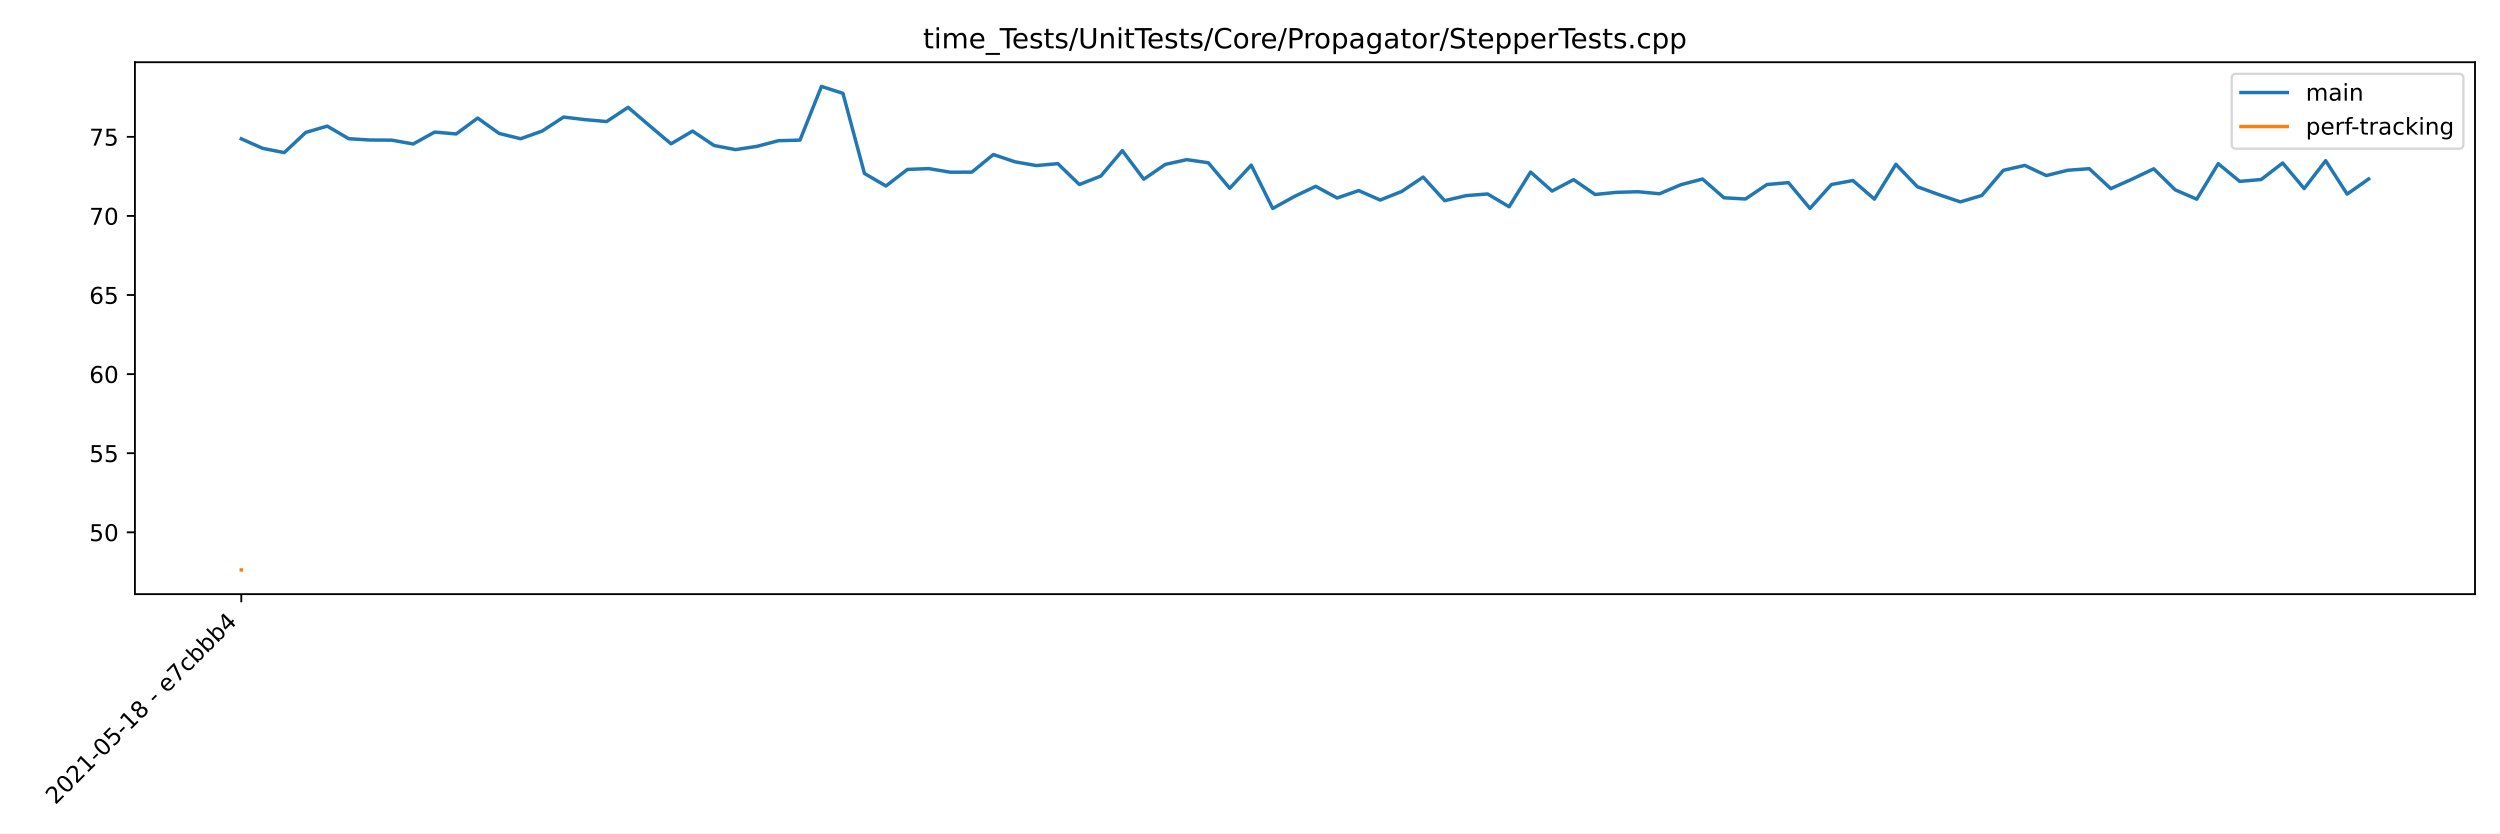
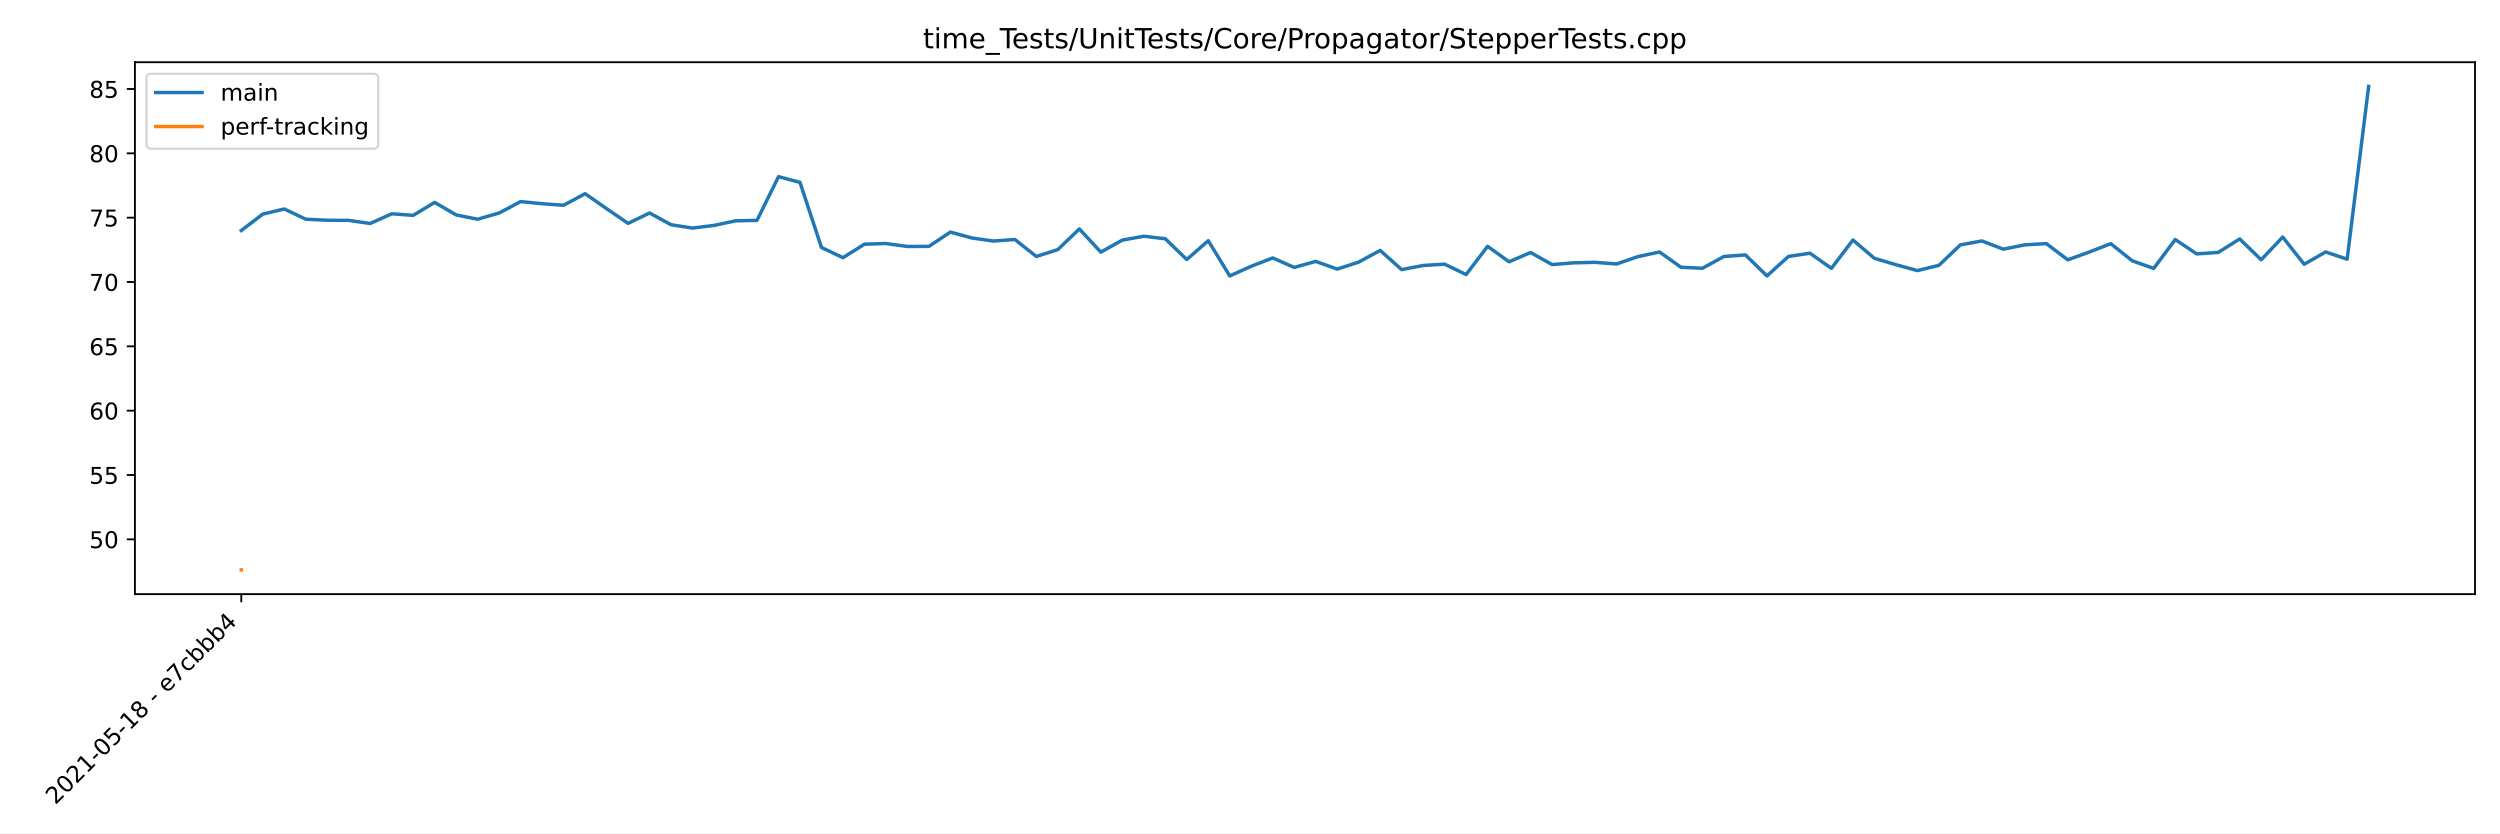
<svg xmlns="http://www.w3.org/2000/svg" xmlns:xlink="http://www.w3.org/1999/xlink" height="360pt" version="1.1" viewBox="0 0 1080 360" width="1080pt">
  <defs>
    <style type="text/css">*{stroke-linecap:butt;stroke-linejoin:round;}</style>
  </defs>
  <g id="figure_1">
    <g id="patch_1">
      <path d="M 0 360  L 1080 360  L 1080 0  L 0 0  z " style="fill:#ffffff;" />
    </g>
    <g id="axes_1">
      <g id="patch_2">
        <path d="M 58.286 256.668  L 1069.2 256.668  L 1069.2 26.88  L 58.286 26.88  z " style="fill:#ffffff;" />
      </g>
      <g id="matplotlib.axis_1">
        <g id="xtick_1">
          <g id="line2d_1">
            <defs>
-               <path d="M 0 0  L 0 3.5  " id="m1e9b9b1de4" style="stroke:#000000;stroke-width:0.8;" />
+               <path d="M 0 0  L 0 3.5  " id="m28c4a91629" style="stroke:#000000;stroke-width:0.8;" />
            </defs>
            <g>
-               <use style="stroke:#000000;stroke-width:0.8;" x="104.237" xlink:href="#m1e9b9b1de4" y="256.668" />
+               <use style="stroke:#000000;stroke-width:0.8;" x="104.237" xlink:href="#m28c4a91629" y="256.668" />
            </g>
          </g>
          <g id="text_1">
            <g transform="translate(23.92274 347.8848)rotate(-45)scale(0.1 -0.1)">
              <defs>
                <path d="M 1228 531  L 3431 531  L 3431 0  L 469 0  L 469 531  Q 828 903 1448 1529  Q 2069 2156 2228 2338  Q 2531 2678 2651 2914  Q 2772 3150 2772 3378  Q 2772 3750 2511 3984  Q 2250 4219 1831 4219  Q 1534 4219 1204 4116  Q 875 4013 500 3803  L 500 4441  Q 881 4594 1212 4672  Q 1544 4750 1819 4750  Q 2544 4750 2975 4387  Q 3406 4025 3406 3419  Q 3406 3131 3298 2873  Q 3191 2616 2906 2266  Q 2828 2175 2409 1742  Q 1991 1309 1228 531  z " id="DejaVuSans-32" transform="scale(0.015625)" />
                <path d="M 2034 4250  Q 1547 4250 1301 3770  Q 1056 3291 1056 2328  Q 1056 1369 1301 889  Q 1547 409 2034 409  Q 2525 409 2770 889  Q 3016 1369 3016 2328  Q 3016 3291 2770 3770  Q 2525 4250 2034 4250  z M 2034 4750  Q 2819 4750 3233 4129  Q 3647 3509 3647 2328  Q 3647 1150 3233 529  Q 2819 -91 2034 -91  Q 1250 -91 836 529  Q 422 1150 422 2328  Q 422 3509 836 4129  Q 1250 4750 2034 4750  z " id="DejaVuSans-30" transform="scale(0.015625)" />
                <path d="M 794 531  L 1825 531  L 1825 4091  L 703 3866  L 703 4441  L 1819 4666  L 2450 4666  L 2450 531  L 3481 531  L 3481 0  L 794 0  L 794 531  z " id="DejaVuSans-31" transform="scale(0.015625)" />
                <path d="M 313 2009  L 1997 2009  L 1997 1497  L 313 1497  L 313 2009  z " id="DejaVuSans-2d" transform="scale(0.015625)" />
                <path d="M 691 4666  L 3169 4666  L 3169 4134  L 1269 4134  L 1269 2991  Q 1406 3038 1543 3061  Q 1681 3084 1819 3084  Q 2600 3084 3056 2656  Q 3513 2228 3513 1497  Q 3513 744 3044 326  Q 2575 -91 1722 -91  Q 1428 -91 1123 -41  Q 819 9 494 109  L 494 744  Q 775 591 1075 516  Q 1375 441 1709 441  Q 2250 441 2565 725  Q 2881 1009 2881 1497  Q 2881 1984 2565 2268  Q 2250 2553 1709 2553  Q 1456 2553 1204 2497  Q 953 2441 691 2322  L 691 4666  z " id="DejaVuSans-35" transform="scale(0.015625)" />
                <path d="M 2034 2216  Q 1584 2216 1326 1975  Q 1069 1734 1069 1313  Q 1069 891 1326 650  Q 1584 409 2034 409  Q 2484 409 2743 651  Q 3003 894 3003 1313  Q 3003 1734 2745 1975  Q 2488 2216 2034 2216  z M 1403 2484  Q 997 2584 770 2862  Q 544 3141 544 3541  Q 544 4100 942 4425  Q 1341 4750 2034 4750  Q 2731 4750 3128 4425  Q 3525 4100 3525 3541  Q 3525 3141 3298 2862  Q 3072 2584 2669 2484  Q 3125 2378 3379 2068  Q 3634 1759 3634 1313  Q 3634 634 3220 271  Q 2806 -91 2034 -91  Q 1263 -91 848 271  Q 434 634 434 1313  Q 434 1759 690 2068  Q 947 2378 1403 2484  z M 1172 3481  Q 1172 3119 1398 2916  Q 1625 2713 2034 2713  Q 2441 2713 2670 2916  Q 2900 3119 2900 3481  Q 2900 3844 2670 4047  Q 2441 4250 2034 4250  Q 1625 4250 1398 4047  Q 1172 3844 1172 3481  z " id="DejaVuSans-38" transform="scale(0.015625)" />
                <path id="DejaVuSans-20" transform="scale(0.015625)" />
                <path d="M 3597 1894  L 3597 1613  L 953 1613  Q 991 1019 1311 708  Q 1631 397 2203 397  Q 2534 397 2845 478  Q 3156 559 3463 722  L 3463 178  Q 3153 47 2828 -22  Q 2503 -91 2169 -91  Q 1331 -91 842 396  Q 353 884 353 1716  Q 353 2575 817 3079  Q 1281 3584 2069 3584  Q 2775 3584 3186 3129  Q 3597 2675 3597 1894  z M 3022 2063  Q 3016 2534 2758 2815  Q 2500 3097 2075 3097  Q 1594 3097 1305 2825  Q 1016 2553 972 2059  L 3022 2063  z " id="DejaVuSans-65" transform="scale(0.015625)" />
                <path d="M 525 4666  L 3525 4666  L 3525 4397  L 1831 0  L 1172 0  L 2766 4134  L 525 4134  L 525 4666  z " id="DejaVuSans-37" transform="scale(0.015625)" />
                <path d="M 3122 3366  L 3122 2828  Q 2878 2963 2633 3030  Q 2388 3097 2138 3097  Q 1578 3097 1268 2742  Q 959 2388 959 1747  Q 959 1106 1268 751  Q 1578 397 2138 397  Q 2388 397 2633 464  Q 2878 531 3122 666  L 3122 134  Q 2881 22 2623 -34  Q 2366 -91 2075 -91  Q 1284 -91 818 406  Q 353 903 353 1747  Q 353 2603 823 3093  Q 1294 3584 2113 3584  Q 2378 3584 2631 3529  Q 2884 3475 3122 3366  z " id="DejaVuSans-63" transform="scale(0.015625)" />
                <path d="M 3116 1747  Q 3116 2381 2855 2742  Q 2594 3103 2138 3103  Q 1681 3103 1420 2742  Q 1159 2381 1159 1747  Q 1159 1113 1420 752  Q 1681 391 2138 391  Q 2594 391 2855 752  Q 3116 1113 3116 1747  z M 1159 2969  Q 1341 3281 1617 3432  Q 1894 3584 2278 3584  Q 2916 3584 3314 3078  Q 3713 2572 3713 1747  Q 3713 922 3314 415  Q 2916 -91 2278 -91  Q 1894 -91 1617 61  Q 1341 213 1159 525  L 1159 0  L 581 0  L 581 4863  L 1159 4863  L 1159 2969  z " id="DejaVuSans-62" transform="scale(0.015625)" />
                <path d="M 2419 4116  L 825 1625  L 2419 1625  L 2419 4116  z M 2253 4666  L 3047 4666  L 3047 1625  L 3713 1625  L 3713 1100  L 3047 1100  L 3047 0  L 2419 0  L 2419 1100  L 313 1100  L 313 1709  L 2253 4666  z " id="DejaVuSans-34" transform="scale(0.015625)" />
              </defs>
              <use xlink:href="#DejaVuSans-32" />
              <use x="63.623" xlink:href="#DejaVuSans-30" />
              <use x="127.246" xlink:href="#DejaVuSans-32" />
              <use x="190.869" xlink:href="#DejaVuSans-31" />
              <use x="254.492" xlink:href="#DejaVuSans-2d" />
              <use x="290.576" xlink:href="#DejaVuSans-30" />
              <use x="354.199" xlink:href="#DejaVuSans-35" />
              <use x="417.822" xlink:href="#DejaVuSans-2d" />
              <use x="453.906" xlink:href="#DejaVuSans-31" />
              <use x="517.529" xlink:href="#DejaVuSans-38" />
              <use x="581.152" xlink:href="#DejaVuSans-20" />
              <use x="612.939" xlink:href="#DejaVuSans-2d" />
              <use x="649.023" xlink:href="#DejaVuSans-20" />
              <use x="680.811" xlink:href="#DejaVuSans-65" />
              <use x="742.334" xlink:href="#DejaVuSans-37" />
              <use x="805.957" xlink:href="#DejaVuSans-63" />
              <use x="860.938" xlink:href="#DejaVuSans-62" />
              <use x="924.414" xlink:href="#DejaVuSans-62" />
              <use x="987.891" xlink:href="#DejaVuSans-62" />
              <use x="1051.367" xlink:href="#DejaVuSans-34" />
            </g>
          </g>
        </g>
      </g>
      <g id="matplotlib.axis_2">
        <g id="ytick_1">
          <g id="line2d_2">
            <defs>
-               <path d="M 0 0  L -3.5 0  " id="m467c98fbf6" style="stroke:#000000;stroke-width:0.8;" />
+               <path d="M 0 0  L -3.5 0  " id="m1fa238804c" style="stroke:#000000;stroke-width:0.8;" />
            </defs>
            <g>
-               <use style="stroke:#000000;stroke-width:0.8;" x="58.286" xlink:href="#m467c98fbf6" y="229.958" />
+               <use style="stroke:#000000;stroke-width:0.8;" x="58.286" xlink:href="#m1fa238804c" y="232.994" />
            </g>
          </g>
          <g id="text_2">
-             <g transform="translate(38.56118 233.7572)scale(0.1 -0.1)">
+             <g transform="translate(38.56118 236.7934)scale(0.1 -0.1)">
              <use xlink:href="#DejaVuSans-35" />
              <use x="63.623" xlink:href="#DejaVuSans-30" />
            </g>
          </g>
        </g>
        <g id="ytick_2">
          <g id="line2d_3">
            <g>
-               <use style="stroke:#000000;stroke-width:0.8;" x="58.286" xlink:href="#m467c98fbf6" y="195.788" />
+               <use style="stroke:#000000;stroke-width:0.8;" x="58.286" xlink:href="#m1fa238804c" y="205.203" />
            </g>
          </g>
          <g id="text_3">
-             <g transform="translate(38.56118 199.5877)scale(0.1 -0.1)">
+             <g transform="translate(38.56118 209.0021)scale(0.1 -0.1)">
              <use xlink:href="#DejaVuSans-35" />
              <use x="63.623" xlink:href="#DejaVuSans-35" />
            </g>
          </g>
        </g>
        <g id="ytick_3">
          <g id="line2d_4">
            <g>
-               <use style="stroke:#000000;stroke-width:0.8;" x="58.286" xlink:href="#m467c98fbf6" y="161.619" />
+               <use style="stroke:#000000;stroke-width:0.8;" x="58.286" xlink:href="#m1fa238804c" y="177.412" />
            </g>
          </g>
          <g id="text_4">
-             <g transform="translate(38.56118 165.4181)scale(0.1 -0.1)">
+             <g transform="translate(38.56118 181.2108)scale(0.1 -0.1)">
              <defs>
                <path d="M 2113 2584  Q 1688 2584 1439 2293  Q 1191 2003 1191 1497  Q 1191 994 1439 701  Q 1688 409 2113 409  Q 2538 409 2786 701  Q 3034 994 3034 1497  Q 3034 2003 2786 2293  Q 2538 2584 2113 2584  z M 3366 4563  L 3366 3988  Q 3128 4100 2886 4159  Q 2644 4219 2406 4219  Q 1781 4219 1451 3797  Q 1122 3375 1075 2522  Q 1259 2794 1537 2939  Q 1816 3084 2150 3084  Q 2853 3084 3261 2657  Q 3669 2231 3669 1497  Q 3669 778 3244 343  Q 2819 -91 2113 -91  Q 1303 -91 875 529  Q 447 1150 447 2328  Q 447 3434 972 4092  Q 1497 4750 2381 4750  Q 2619 4750 2861 4703  Q 3103 4656 3366 4563  z " id="DejaVuSans-36" transform="scale(0.015625)" />
              </defs>
              <use xlink:href="#DejaVuSans-36" />
              <use x="63.623" xlink:href="#DejaVuSans-30" />
            </g>
          </g>
        </g>
        <g id="ytick_4">
          <g id="line2d_5">
            <g>
-               <use style="stroke:#000000;stroke-width:0.8;" x="58.286" xlink:href="#m467c98fbf6" y="127.449" />
+               <use style="stroke:#000000;stroke-width:0.8;" x="58.286" xlink:href="#m1fa238804c" y="149.62" />
            </g>
          </g>
          <g id="text_5">
-             <g transform="translate(38.56118 131.2486)scale(0.1 -0.1)">
+             <g transform="translate(38.56118 153.4195)scale(0.1 -0.1)">
              <use xlink:href="#DejaVuSans-36" />
              <use x="63.623" xlink:href="#DejaVuSans-35" />
            </g>
          </g>
        </g>
        <g id="ytick_5">
          <g id="line2d_6">
            <g>
-               <use style="stroke:#000000;stroke-width:0.8;" x="58.286" xlink:href="#m467c98fbf6" y="93.28" />
+               <use style="stroke:#000000;stroke-width:0.8;" x="58.286" xlink:href="#m1fa238804c" y="121.829" />
            </g>
          </g>
          <g id="text_6">
-             <g transform="translate(38.56118 97.0791)scale(0.1 -0.1)">
+             <g transform="translate(38.56118 125.6281)scale(0.1 -0.1)">
              <use xlink:href="#DejaVuSans-37" />
              <use x="63.623" xlink:href="#DejaVuSans-30" />
            </g>
          </g>
        </g>
        <g id="ytick_6">
          <g id="line2d_7">
            <g>
-               <use style="stroke:#000000;stroke-width:0.8;" x="58.286" xlink:href="#m467c98fbf6" y="59.11" />
+               <use style="stroke:#000000;stroke-width:0.8;" x="58.286" xlink:href="#m1fa238804c" y="94.038" />
            </g>
          </g>
          <g id="text_7">
-             <g transform="translate(38.56118 62.90957)scale(0.1 -0.1)">
+             <g transform="translate(38.56118 97.83684)scale(0.1 -0.1)">
              <use xlink:href="#DejaVuSans-37" />
              <use x="63.623" xlink:href="#DejaVuSans-35" />
            </g>
          </g>
        </g>
-       </g>
-       <g id="line2d_8">
-         <path clip-path="url(#p56099f3ebf)" d="M 104.237 59.969  L 113.52 64.1  L 122.803 65.927  L 132.086 57.212  L 141.369 54.482  L 150.652 59.923  L 159.935 60.483  L 169.217 60.538  L 178.5 62.198  L 187.783 57.054  L 197.066 57.869  L 206.349 51.002  L 215.632 57.653  L 224.915 59.93  L 234.198 56.622  L 243.481 50.57  L 252.764 51.688  L 262.047 52.515  L 271.33 46.365  L 280.613 54.307  L 289.896 62.132  L 299.179 56.627  L 308.462 62.851  L 317.745 64.637  L 327.028 63.22  L 336.311 60.784  L 345.594 60.527  L 354.877 37.325  L 364.16 40.343  L 373.443 74.939  L 382.725 80.343  L 392.008 73.194  L 401.291 72.837  L 410.574 74.403  L 419.857 74.356  L 429.14 66.753  L 438.423 69.896  L 447.706 71.52  L 456.989 70.693  L 466.272 79.713  L 475.555 76.059  L 484.838 65.08  L 494.121 77.418  L 503.404 71.03  L 512.687 68.966  L 521.97 70.307  L 531.253 81.333  L 540.536 71.34  L 549.819 90.058  L 559.102 84.915  L 568.385 80.493  L 577.668 85.533  L 586.95 82.332  L 596.233 86.417  L 605.516 82.715  L 614.799 76.501  L 624.082 86.685  L 633.365 84.508  L 642.648 83.797  L 651.931 89.313  L 661.214 74.331  L 670.497 82.532  L 679.78 77.606  L 689.063 84.016  L 698.346 83.093  L 707.629 82.83  L 716.912 83.699  L 726.195 79.777  L 735.478 77.332  L 744.761 85.44  L 754.044 85.967  L 763.327 79.713  L 772.61 78.9  L 781.893 90.039  L 791.175 79.703  L 800.458 77.988  L 809.741 86.014  L 819.024 70.978  L 828.307 80.68  L 837.59 84.075  L 846.873 87.213  L 856.156 84.43  L 865.439 73.578  L 874.722 71.452  L 884.005 75.84  L 893.288 73.545  L 902.571 72.874  L 911.854 81.494  L 921.137 77.353  L 930.42 72.927  L 939.703 82.017  L 948.986 86.048  L 958.269 70.712  L 967.552 78.352  L 976.835 77.554  L 986.118 70.42  L 995.401 81.468  L 1004.683 69.416  L 1013.966 83.851  L 1023.249 77.326  " style="fill:none;stroke:#1f77b4;stroke-linecap:square;stroke-width:1.5;" />
-       </g>
-       <g id="line2d_9">
-         <path clip-path="url(#p56099f3ebf)" d="M 104.237 246.223  " style="fill:none;stroke:#ff7f0e;stroke-linecap:square;stroke-width:1.5;" />
+         <g id="ytick_7">
+           <g id="line2d_8">
+             <g>
+               <use style="stroke:#000000;stroke-width:0.8;" x="58.286" xlink:href="#m1fa238804c" y="66.246" />
+             </g>
+           </g>
+           <g id="text_8">
+             <g transform="translate(38.56118 70.04553)scale(0.1 -0.1)">
+               <use xlink:href="#DejaVuSans-38" />
+               <use x="63.623" xlink:href="#DejaVuSans-30" />
+             </g>
+           </g>
+         </g>
+         <g id="ytick_8">
+           <g id="line2d_9">
+             <g>
+               <use style="stroke:#000000;stroke-width:0.8;" x="58.286" xlink:href="#m1fa238804c" y="38.455" />
+             </g>
+           </g>
+           <g id="text_9">
+             <g transform="translate(38.56118 42.25422)scale(0.1 -0.1)">
+               <use xlink:href="#DejaVuSans-38" />
+               <use x="63.623" xlink:href="#DejaVuSans-35" />
+             </g>
+           </g>
+         </g>
+       </g>
+       <g id="line2d_10">
+         <path clip-path="url(#p9946433a2a)" d="M 104.237 99.582  L 113.52 92.493  L 122.803 90.273  L 132.086 94.698  L 141.369 95.154  L 150.652 95.199  L 159.935 96.549  L 169.217 92.365  L 178.5 93.028  L 187.783 87.442  L 197.066 92.852  L 206.349 94.705  L 215.632 92.014  L 224.915 87.091  L 234.198 88.001  L 243.481 88.674  L 252.764 83.672  L 262.047 90.131  L 271.33 96.495  L 280.613 92.018  L 289.896 97.08  L 299.179 98.533  L 308.462 97.38  L 317.745 95.399  L 327.028 95.19  L 336.311 76.319  L 345.594 78.774  L 354.877 106.912  L 364.16 111.307  L 373.443 105.493  L 382.725 105.202  L 392.008 106.476  L 401.291 106.437  L 410.574 100.254  L 419.857 102.81  L 429.14 104.131  L 438.423 103.458  L 447.706 110.795  L 456.989 107.823  L 466.272 98.893  L 475.555 108.927  L 484.838 103.732  L 494.121 102.053  L 503.404 103.144  L 512.687 112.112  L 521.97 103.985  L 531.253 119.208  L 540.536 115.025  L 549.819 111.429  L 559.102 115.529  L 568.385 112.924  L 577.668 116.247  L 586.95 113.236  L 596.233 108.182  L 605.516 116.465  L 614.799 114.694  L 624.082 114.116  L 633.365 118.603  L 642.648 106.417  L 651.931 113.087  L 661.214 109.081  L 670.497 114.295  L 679.78 113.543  L 689.063 113.33  L 698.346 114.037  L 707.629 110.846  L 716.912 108.858  L 726.195 115.453  L 735.478 115.881  L 744.761 110.795  L 754.044 110.133  L 763.327 119.193  L 772.61 110.786  L 781.893 109.392  L 791.175 115.919  L 800.458 103.69  L 809.741 111.581  L 819.024 114.342  L 828.307 116.895  L 837.59 114.631  L 846.873 105.805  L 856.156 104.076  L 865.439 107.644  L 874.722 105.778  L 884.005 105.232  L 893.288 112.243  L 902.571 108.875  L 911.854 105.276  L 921.137 112.669  L 930.42 115.947  L 939.703 103.473  L 948.986 109.688  L 958.269 109.038  L 967.552 103.236  L 976.835 112.222  L 986.118 102.42  L 995.401 114.16  L 1004.683 108.853  L 1013.966 111.958  L 1023.249 37.325  " style="fill:none;stroke:#1f77b4;stroke-linecap:square;stroke-width:1.5;" />
+       </g>
+       <g id="line2d_11">
+         <path clip-path="url(#p9946433a2a)" d="M 104.237 246.223  " style="fill:none;stroke:#ff7f0e;stroke-linecap:square;stroke-width:1.5;" />
      </g>
      <g id="patch_3">
        <path d="M 58.286 256.668  L 58.286 26.88  " style="fill:none;stroke:#000000;stroke-linecap:square;stroke-linejoin:miter;stroke-width:0.8;" />
      </g>
      <g id="patch_4">
        <path d="M 1069.2 256.668  L 1069.2 26.88  " style="fill:none;stroke:#000000;stroke-linecap:square;stroke-linejoin:miter;stroke-width:0.8;" />
      </g>
      <g id="patch_5">
        <path d="M 58.286 256.668  L 1069.2 256.668  " style="fill:none;stroke:#000000;stroke-linecap:square;stroke-linejoin:miter;stroke-width:0.8;" />
      </g>
      <g id="patch_6">
        <path d="M 58.286 26.88  L 1069.2 26.88  " style="fill:none;stroke:#000000;stroke-linecap:square;stroke-linejoin:miter;stroke-width:0.8;" />
      </g>
-       <g id="text_8">
+       <g id="text_10">
        <g transform="translate(398.7543 20.88)scale(0.12 -0.12)">
          <defs>
            <path d="M 1172 4494  L 1172 3500  L 2356 3500  L 2356 3053  L 1172 3053  L 1172 1153  Q 1172 725 1289 603  Q 1406 481 1766 481  L 2356 481  L 2356 0  L 1766 0  Q 1100 0 847 248  Q 594 497 594 1153  L 594 3053  L 172 3053  L 172 3500  L 594 3500  L 594 4494  L 1172 4494  z " id="DejaVuSans-74" transform="scale(0.015625)" />
            <path d="M 603 3500  L 1178 3500  L 1178 0  L 603 0  L 603 3500  z M 603 4863  L 1178 4863  L 1178 4134  L 603 4134  L 603 4863  z " id="DejaVuSans-69" transform="scale(0.015625)" />
            <path d="M 3328 2828  Q 3544 3216 3844 3400  Q 4144 3584 4550 3584  Q 5097 3584 5394 3201  Q 5691 2819 5691 2113  L 5691 0  L 5113 0  L 5113 2094  Q 5113 2597 4934 2840  Q 4756 3084 4391 3084  Q 3944 3084 3684 2787  Q 3425 2491 3425 1978  L 3425 0  L 2847 0  L 2847 2094  Q 2847 2600 2669 2842  Q 2491 3084 2119 3084  Q 1678 3084 1418 2786  Q 1159 2488 1159 1978  L 1159 0  L 581 0  L 581 3500  L 1159 3500  L 1159 2956  Q 1356 3278 1631 3431  Q 1906 3584 2284 3584  Q 2666 3584 2933 3390  Q 3200 3197 3328 2828  z " id="DejaVuSans-6d" transform="scale(0.015625)" />
            <path d="M 3263 -1063  L 3263 -1509  L -63 -1509  L -63 -1063  L 3263 -1063  z " id="DejaVuSans-5f" transform="scale(0.015625)" />
            <path d="M -19 4666  L 3928 4666  L 3928 4134  L 2272 4134  L 2272 0  L 1638 0  L 1638 4134  L -19 4134  L -19 4666  z " id="DejaVuSans-54" transform="scale(0.015625)" />
            <path d="M 2834 3397  L 2834 2853  Q 2591 2978 2328 3040  Q 2066 3103 1784 3103  Q 1356 3103 1142 2972  Q 928 2841 928 2578  Q 928 2378 1081 2264  Q 1234 2150 1697 2047  L 1894 2003  Q 2506 1872 2764 1633  Q 3022 1394 3022 966  Q 3022 478 2636 193  Q 2250 -91 1575 -91  Q 1294 -91 989 -36  Q 684 19 347 128  L 347 722  Q 666 556 975 473  Q 1284 391 1588 391  Q 1994 391 2212 530  Q 2431 669 2431 922  Q 2431 1156 2273 1281  Q 2116 1406 1581 1522  L 1381 1569  Q 847 1681 609 1914  Q 372 2147 372 2553  Q 372 3047 722 3315  Q 1072 3584 1716 3584  Q 2034 3584 2315 3537  Q 2597 3491 2834 3397  z " id="DejaVuSans-73" transform="scale(0.015625)" />
            <path d="M 1625 4666  L 2156 4666  L 531 -594  L 0 -594  L 1625 4666  z " id="DejaVuSans-2f" transform="scale(0.015625)" />
            <path d="M 556 4666  L 1191 4666  L 1191 1831  Q 1191 1081 1462 751  Q 1734 422 2344 422  Q 2950 422 3222 751  Q 3494 1081 3494 1831  L 3494 4666  L 4128 4666  L 4128 1753  Q 4128 841 3676 375  Q 3225 -91 2344 -91  Q 1459 -91 1007 375  Q 556 841 556 1753  L 556 4666  z " id="DejaVuSans-55" transform="scale(0.015625)" />
            <path d="M 3513 2113  L 3513 0  L 2938 0  L 2938 2094  Q 2938 2591 2744 2837  Q 2550 3084 2163 3084  Q 1697 3084 1428 2787  Q 1159 2491 1159 1978  L 1159 0  L 581 0  L 581 3500  L 1159 3500  L 1159 2956  Q 1366 3272 1645 3428  Q 1925 3584 2291 3584  Q 2894 3584 3203 3211  Q 3513 2838 3513 2113  z " id="DejaVuSans-6e" transform="scale(0.015625)" />
            <path d="M 4122 4306  L 4122 3641  Q 3803 3938 3442 4084  Q 3081 4231 2675 4231  Q 1875 4231 1450 3742  Q 1025 3253 1025 2328  Q 1025 1406 1450 917  Q 1875 428 2675 428  Q 3081 428 3442 575  Q 3803 722 4122 1019  L 4122 359  Q 3791 134 3420 21  Q 3050 -91 2638 -91  Q 1578 -91 968 557  Q 359 1206 359 2328  Q 359 3453 968 4101  Q 1578 4750 2638 4750  Q 3056 4750 3426 4639  Q 3797 4528 4122 4306  z " id="DejaVuSans-43" transform="scale(0.015625)" />
            <path d="M 1959 3097  Q 1497 3097 1228 2736  Q 959 2375 959 1747  Q 959 1119 1226 758  Q 1494 397 1959 397  Q 2419 397 2687 759  Q 2956 1122 2956 1747  Q 2956 2369 2687 2733  Q 2419 3097 1959 3097  z M 1959 3584  Q 2709 3584 3137 3096  Q 3566 2609 3566 1747  Q 3566 888 3137 398  Q 2709 -91 1959 -91  Q 1206 -91 779 398  Q 353 888 353 1747  Q 353 2609 779 3096  Q 1206 3584 1959 3584  z " id="DejaVuSans-6f" transform="scale(0.015625)" />
            <path d="M 2631 2963  Q 2534 3019 2420 3045  Q 2306 3072 2169 3072  Q 1681 3072 1420 2755  Q 1159 2438 1159 1844  L 1159 0  L 581 0  L 581 3500  L 1159 3500  L 1159 2956  Q 1341 3275 1631 3429  Q 1922 3584 2338 3584  Q 2397 3584 2469 3576  Q 2541 3569 2628 3553  L 2631 2963  z " id="DejaVuSans-72" transform="scale(0.015625)" />
            <path d="M 1259 4147  L 1259 2394  L 2053 2394  Q 2494 2394 2734 2622  Q 2975 2850 2975 3272  Q 2975 3691 2734 3919  Q 2494 4147 2053 4147  L 1259 4147  z M 628 4666  L 2053 4666  Q 2838 4666 3239 4311  Q 3641 3956 3641 3272  Q 3641 2581 3239 2228  Q 2838 1875 2053 1875  L 1259 1875  L 1259 0  L 628 0  L 628 4666  z " id="DejaVuSans-50" transform="scale(0.015625)" />
            <path d="M 1159 525  L 1159 -1331  L 581 -1331  L 581 3500  L 1159 3500  L 1159 2969  Q 1341 3281 1617 3432  Q 1894 3584 2278 3584  Q 2916 3584 3314 3078  Q 3713 2572 3713 1747  Q 3713 922 3314 415  Q 2916 -91 2278 -91  Q 1894 -91 1617 61  Q 1341 213 1159 525  z M 3116 1747  Q 3116 2381 2855 2742  Q 2594 3103 2138 3103  Q 1681 3103 1420 2742  Q 1159 2381 1159 1747  Q 1159 1113 1420 752  Q 1681 391 2138 391  Q 2594 391 2855 752  Q 3116 1113 3116 1747  z " id="DejaVuSans-70" transform="scale(0.015625)" />
            <path d="M 2194 1759  Q 1497 1759 1228 1600  Q 959 1441 959 1056  Q 959 750 1161 570  Q 1363 391 1709 391  Q 2188 391 2477 730  Q 2766 1069 2766 1631  L 2766 1759  L 2194 1759  z M 3341 1997  L 3341 0  L 2766 0  L 2766 531  Q 2569 213 2275 61  Q 1981 -91 1556 -91  Q 1019 -91 701 211  Q 384 513 384 1019  Q 384 1609 779 1909  Q 1175 2209 1959 2209  L 2766 2209  L 2766 2266  Q 2766 2663 2505 2880  Q 2244 3097 1772 3097  Q 1472 3097 1187 3025  Q 903 2953 641 2809  L 641 3341  Q 956 3463 1253 3523  Q 1550 3584 1831 3584  Q 2591 3584 2966 3190  Q 3341 2797 3341 1997  z " id="DejaVuSans-61" transform="scale(0.015625)" />
            <path d="M 2906 1791  Q 2906 2416 2648 2759  Q 2391 3103 1925 3103  Q 1463 3103 1205 2759  Q 947 2416 947 1791  Q 947 1169 1205 825  Q 1463 481 1925 481  Q 2391 481 2648 825  Q 2906 1169 2906 1791  z M 3481 434  Q 3481 -459 3084 -895  Q 2688 -1331 1869 -1331  Q 1566 -1331 1297 -1286  Q 1028 -1241 775 -1147  L 775 -588  Q 1028 -725 1275 -790  Q 1522 -856 1778 -856  Q 2344 -856 2625 -561  Q 2906 -266 2906 331  L 2906 616  Q 2728 306 2450 153  Q 2172 0 1784 0  Q 1141 0 747 490  Q 353 981 353 1791  Q 353 2603 747 3093  Q 1141 3584 1784 3584  Q 2172 3584 2450 3431  Q 2728 3278 2906 2969  L 2906 3500  L 3481 3500  L 3481 434  z " id="DejaVuSans-67" transform="scale(0.015625)" />
            <path d="M 3425 4513  L 3425 3897  Q 3066 4069 2747 4153  Q 2428 4238 2131 4238  Q 1616 4238 1336 4038  Q 1056 3838 1056 3469  Q 1056 3159 1242 3001  Q 1428 2844 1947 2747  L 2328 2669  Q 3034 2534 3370 2195  Q 3706 1856 3706 1288  Q 3706 609 3251 259  Q 2797 -91 1919 -91  Q 1588 -91 1214 -16  Q 841 59 441 206  L 441 856  Q 825 641 1194 531  Q 1563 422 1919 422  Q 2459 422 2753 634  Q 3047 847 3047 1241  Q 3047 1584 2836 1778  Q 2625 1972 2144 2069  L 1759 2144  Q 1053 2284 737 2584  Q 422 2884 422 3419  Q 422 4038 858 4394  Q 1294 4750 2059 4750  Q 2388 4750 2728 4690  Q 3069 4631 3425 4513  z " id="DejaVuSans-53" transform="scale(0.015625)" />
            <path d="M 684 794  L 1344 794  L 1344 0  L 684 0  L 684 794  z " id="DejaVuSans-2e" transform="scale(0.015625)" />
          </defs>
          <use xlink:href="#DejaVuSans-74" />
          <use x="39.209" xlink:href="#DejaVuSans-69" />
          <use x="66.992" xlink:href="#DejaVuSans-6d" />
          <use x="164.404" xlink:href="#DejaVuSans-65" />
          <use x="225.928" xlink:href="#DejaVuSans-5f" />
          <use x="275.928" xlink:href="#DejaVuSans-54" />
          <use x="320.012" xlink:href="#DejaVuSans-65" />
          <use x="381.535" xlink:href="#DejaVuSans-73" />
          <use x="433.635" xlink:href="#DejaVuSans-74" />
          <use x="472.844" xlink:href="#DejaVuSans-73" />
          <use x="524.943" xlink:href="#DejaVuSans-2f" />
          <use x="558.635" xlink:href="#DejaVuSans-55" />
          <use x="631.828" xlink:href="#DejaVuSans-6e" />
          <use x="695.207" xlink:href="#DejaVuSans-69" />
          <use x="722.99" xlink:href="#DejaVuSans-74" />
          <use x="762.199" xlink:href="#DejaVuSans-54" />
          <use x="806.283" xlink:href="#DejaVuSans-65" />
          <use x="867.807" xlink:href="#DejaVuSans-73" />
          <use x="919.906" xlink:href="#DejaVuSans-74" />
          <use x="959.115" xlink:href="#DejaVuSans-73" />
          <use x="1011.215" xlink:href="#DejaVuSans-2f" />
          <use x="1044.906" xlink:href="#DejaVuSans-43" />
          <use x="1114.73" xlink:href="#DejaVuSans-6f" />
          <use x="1175.912" xlink:href="#DejaVuSans-72" />
          <use x="1214.775" xlink:href="#DejaVuSans-65" />
          <use x="1276.299" xlink:href="#DejaVuSans-2f" />
          <use x="1309.99" xlink:href="#DejaVuSans-50" />
          <use x="1368.543" xlink:href="#DejaVuSans-72" />
          <use x="1407.406" xlink:href="#DejaVuSans-6f" />
          <use x="1468.588" xlink:href="#DejaVuSans-70" />
          <use x="1532.064" xlink:href="#DejaVuSans-61" />
          <use x="1593.344" xlink:href="#DejaVuSans-67" />
          <use x="1656.82" xlink:href="#DejaVuSans-61" />
          <use x="1718.1" xlink:href="#DejaVuSans-74" />
          <use x="1757.309" xlink:href="#DejaVuSans-6f" />
          <use x="1818.49" xlink:href="#DejaVuSans-72" />
          <use x="1859.604" xlink:href="#DejaVuSans-2f" />
          <use x="1893.295" xlink:href="#DejaVuSans-53" />
          <use x="1956.771" xlink:href="#DejaVuSans-74" />
          <use x="1995.98" xlink:href="#DejaVuSans-65" />
          <use x="2057.504" xlink:href="#DejaVuSans-70" />
          <use x="2120.98" xlink:href="#DejaVuSans-70" />
          <use x="2184.457" xlink:href="#DejaVuSans-65" />
          <use x="2245.98" xlink:href="#DejaVuSans-72" />
          <use x="2287.094" xlink:href="#DejaVuSans-54" />
          <use x="2331.178" xlink:href="#DejaVuSans-65" />
          <use x="2392.701" xlink:href="#DejaVuSans-73" />
          <use x="2444.801" xlink:href="#DejaVuSans-74" />
          <use x="2484.01" xlink:href="#DejaVuSans-73" />
          <use x="2536.109" xlink:href="#DejaVuSans-2e" />
          <use x="2567.896" xlink:href="#DejaVuSans-63" />
          <use x="2622.877" xlink:href="#DejaVuSans-70" />
          <use x="2686.354" xlink:href="#DejaVuSans-70" />
        </g>
      </g>
      <g id="legend_1">
        <g id="patch_7">
-           <path d="M 966.097 64.236  L 1062.2 64.236  Q 1064.2 64.236 1064.2 62.236  L 1064.2 33.88  Q 1064.2 31.88 1062.2 31.88  L 966.097 31.88  Q 964.097 31.88 964.097 33.88  L 964.097 62.236  Q 964.097 64.236 966.097 64.236  z " style="fill:#ffffff;opacity:0.8;stroke:#cccccc;stroke-linejoin:miter;" />
-         </g>
-         <g id="line2d_10">
-           <path d="M 968.097 39.978  L 988.097 39.978  " style="fill:none;stroke:#1f77b4;stroke-linecap:square;stroke-width:1.5;" />
-         </g>
-         <g id="line2d_11" />
-         <g id="text_9">
-           <g transform="translate(996.0969 43.47844)scale(0.1 -0.1)">
+           <path d="M 65.286 64.236  L 161.389 64.236  Q 163.389 64.236 163.389 62.236  L 163.389 33.88  Q 163.389 31.88 161.389 31.88  L 65.286 31.88  Q 63.286 31.88 63.286 33.88  L 63.286 62.236  Q 63.286 64.236 65.286 64.236  z " style="fill:#ffffff;opacity:0.8;stroke:#cccccc;stroke-linejoin:miter;" />
+         </g>
+         <g id="line2d_12">
+           <path d="M 67.286 39.978  L 87.286 39.978  " style="fill:none;stroke:#1f77b4;stroke-linecap:square;stroke-width:1.5;" />
+         </g>
+         <g id="line2d_13" />
+         <g id="text_11">
+           <g transform="translate(95.28618 43.47844)scale(0.1 -0.1)">
            <use xlink:href="#DejaVuSans-6d" />
            <use x="97.412" xlink:href="#DejaVuSans-61" />
            <use x="158.691" xlink:href="#DejaVuSans-69" />
            <use x="186.475" xlink:href="#DejaVuSans-6e" />
          </g>
        </g>
-         <g id="line2d_12">
-           <path d="M 968.097 54.657  L 988.097 54.657  " style="fill:none;stroke:#ff7f0e;stroke-linecap:square;stroke-width:1.5;" />
-         </g>
-         <g id="line2d_13" />
-         <g id="text_10">
-           <g transform="translate(996.0969 58.15656)scale(0.1 -0.1)">
+         <g id="line2d_14">
+           <path d="M 67.286 54.657  L 87.286 54.657  " style="fill:none;stroke:#ff7f0e;stroke-linecap:square;stroke-width:1.5;" />
+         </g>
+         <g id="line2d_15" />
+         <g id="text_12">
+           <g transform="translate(95.28618 58.15656)scale(0.1 -0.1)">
            <defs>
              <path d="M 2375 4863  L 2375 4384  L 1825 4384  Q 1516 4384 1395 4259  Q 1275 4134 1275 3809  L 1275 3500  L 2222 3500  L 2222 3053  L 1275 3053  L 1275 0  L 697 0  L 697 3053  L 147 3053  L 147 3500  L 697 3500  L 697 3744  Q 697 4328 969 4595  Q 1241 4863 1831 4863  L 2375 4863  z " id="DejaVuSans-66" transform="scale(0.015625)" />
              <path d="M 581 4863  L 1159 4863  L 1159 1991  L 2875 3500  L 3609 3500  L 1753 1863  L 3688 0  L 2938 0  L 1159 1709  L 1159 0  L 581 0  L 581 4863  z " id="DejaVuSans-6b" transform="scale(0.015625)" />
            </defs>
            <use xlink:href="#DejaVuSans-70" />
            <use x="63.477" xlink:href="#DejaVuSans-65" />
            <use x="125" xlink:href="#DejaVuSans-72" />
            <use x="166.113" xlink:href="#DejaVuSans-66" />
            <use x="195.818" xlink:href="#DejaVuSans-2d" />
            <use x="231.902" xlink:href="#DejaVuSans-74" />
            <use x="271.111" xlink:href="#DejaVuSans-72" />
            <use x="312.225" xlink:href="#DejaVuSans-61" />
            <use x="373.504" xlink:href="#DejaVuSans-63" />
            <use x="428.484" xlink:href="#DejaVuSans-6b" />
            <use x="486.395" xlink:href="#DejaVuSans-69" />
            <use x="514.178" xlink:href="#DejaVuSans-6e" />
            <use x="577.557" xlink:href="#DejaVuSans-67" />
          </g>
        </g>
      </g>
    </g>
  </g>
  <defs>
-     <clipPath id="p56099f3ebf">
+     <clipPath id="p9946433a2a">
      <rect height="229.788" width="1010.914" x="58.286" y="26.88" />
    </clipPath>
  </defs>
</svg>
